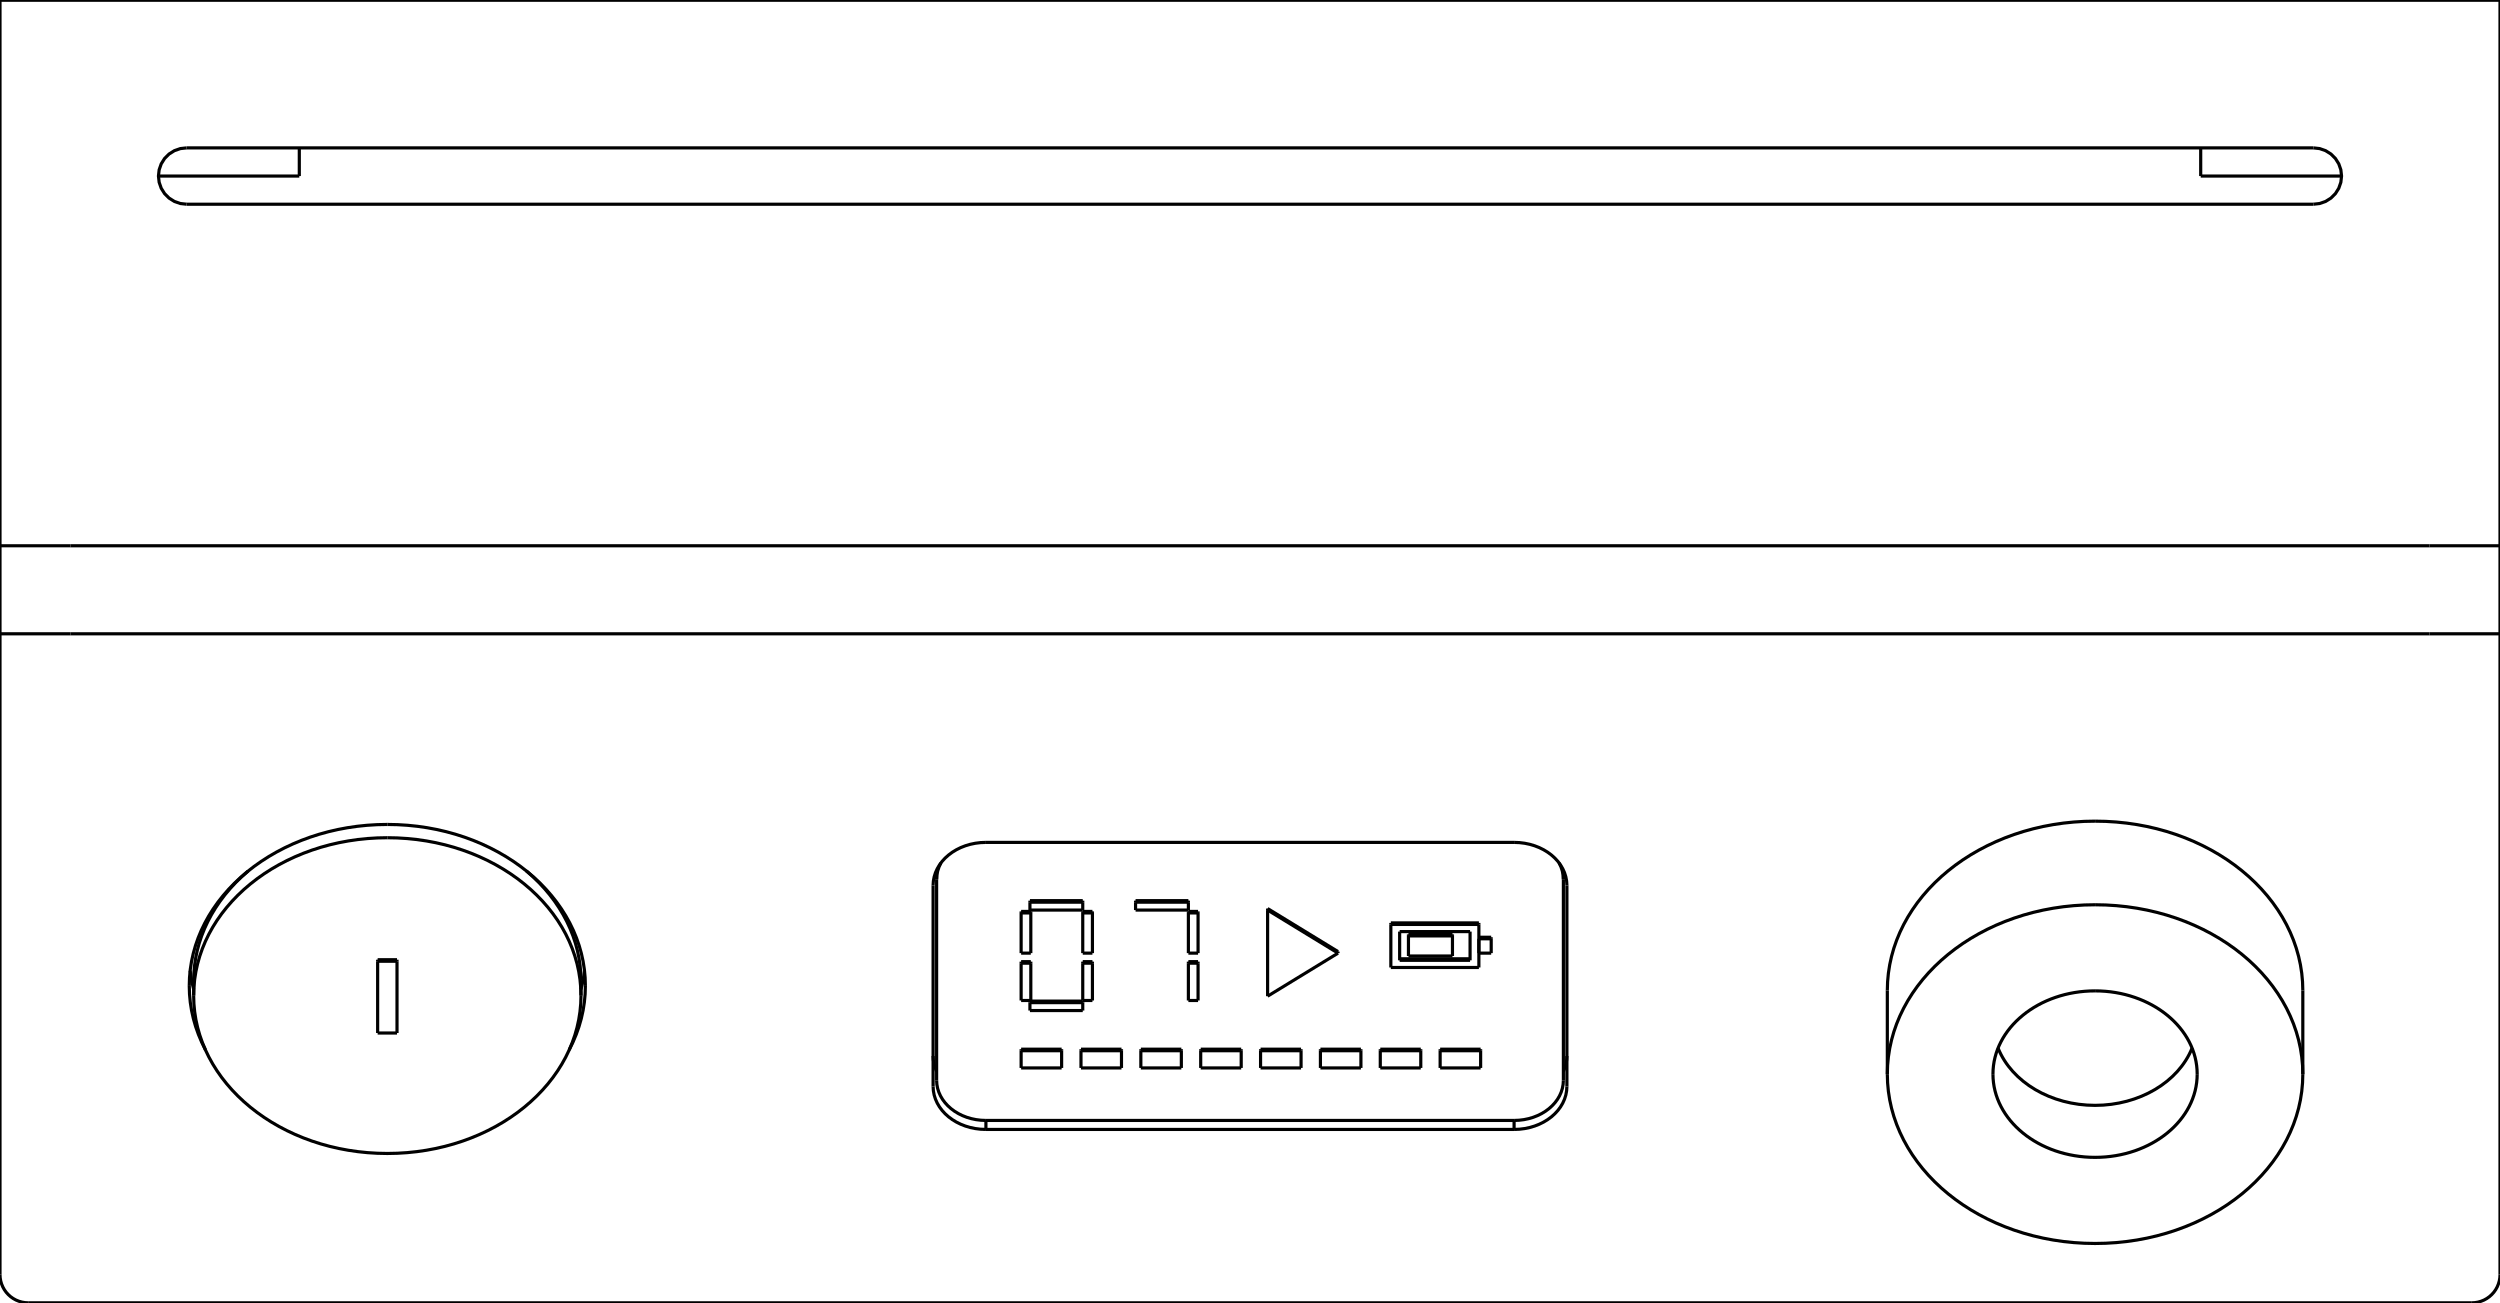
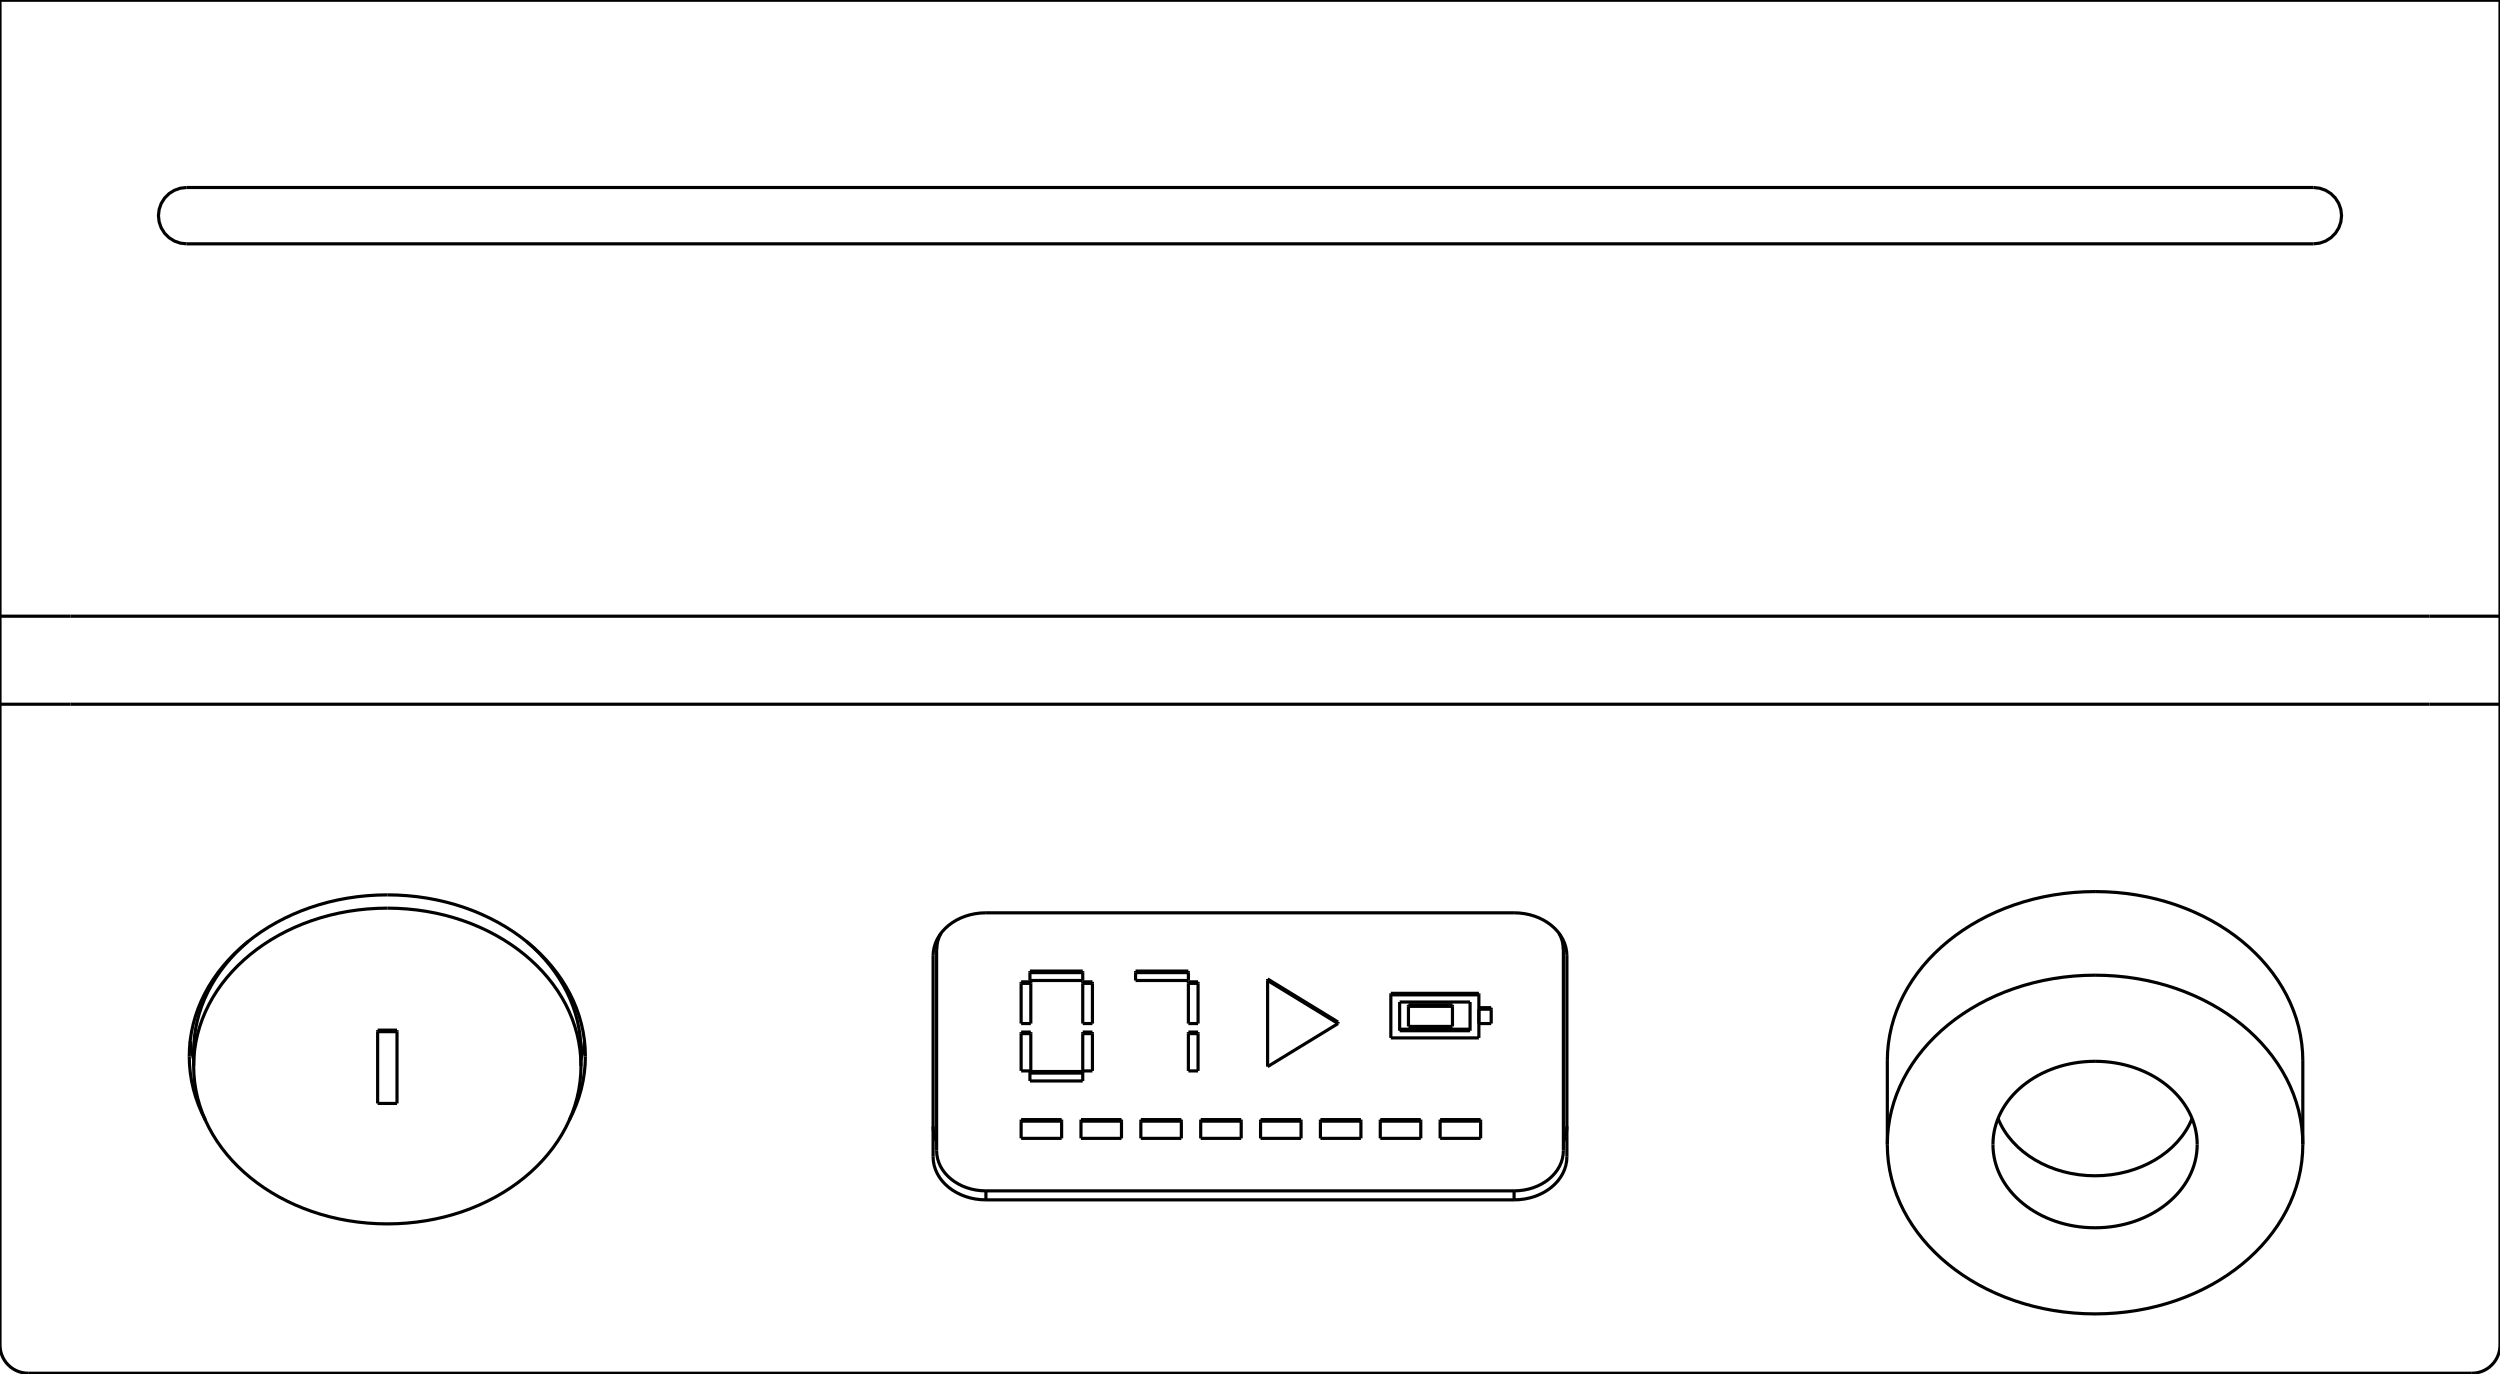
- <svg xmlns="http://www.w3.org/2000/svg" width="142mm" height="74mm" viewBox="-71 -74 142 74">
+ <svg xmlns="http://www.w3.org/2000/svg" width="142mm" height="78mm" viewBox="-71 -78 142 78">
  <g fill="none" stroke="rgb(0, 0, 0)" stroke-linecap="butt" stroke-linejoin="miter" stroke-width="0.18" transform="scale(1, -1)">
    <path id="1" d=" M -60 18.29 L -60 17.45 " />
    <path id="2" d=" M -38 18.29 L -38 17.45 " />
    <path id="3" d=" M 36.2 17.739 L 36.2 12.99 " />
    <path id="4" d=" M 59.8 17.739 L 59.8 12.99 " />
  </g>
  <g fill="none" stroke="rgb(0, 0, 0)" stroke-linecap="butt" stroke-linejoin="miter" stroke-width="0.18" transform="scale(1, -1)">
-     <path id="1" d=" M -69.4 1.665e-14 L 69.4 1.665e-14 " />
-     <path d="M-69.4, 1.68754e-14 L-69.579, 0.01  L-69.756, 0.04  L-69.928, 0.09  L-70.094, 0.158  L-70.251, 0.245  L-70.398, 0.349  L-70.531, 0.469  L-70.651, 0.602  L-70.755, 0.749  L-70.842, 0.906  L-70.91, 1.072  L-70.96, 1.244  L-70.99, 1.421  L-71, 1.6 " />
-     <path d="M69.4, 1.68754e-14 L69.579, 0.01  L69.756, 0.04  L69.928, 0.09  L70.094, 0.158  L70.251, 0.245  L70.398, 0.349  L70.531, 0.469  L70.651, 0.602  L70.755, 0.749  L70.842, 0.906  L70.91, 1.072  L70.96, 1.244  L70.99, 1.421  L71, 1.6 " />
-     <path id="4" d=" M -71 1.6 L -71 38 " />
-     <path id="5" d=" M 71 1.6 L 71 38 " />
-     <path id="6" d=" M 15 26.152 L -15 26.152 " />
-     <path d="M15 26.152 A3 2.446 0 0 0 18 23.706" />
-     <path d="M-18 23.706 A3 2.446 0 0 0 -15 26.152" />
-     <path id="9" d=" M 18 12.294 L 18 23.706 " />
-     <path id="10" d=" M -18 12.294 L -18 23.706 " />
-     <path d="M18 12.294 A3 2.446 0 0 0 15 9.848" />
-     <path d="M-15 9.848 A3 2.446 0 0 0 -18 12.294" />
-     <path id="13" d=" M 15 9.848 L -15 9.848 " />
+     <path d="M-37.8, 18.866 Q-37.862, 18.332 -38, 17.807 " />
+     <path d="M-60, 17.807 Q-60.138, 18.332 -60.2, 18.866 " />
+     <path id="3" d=" M -71 1.6 L -71 38 " />
+     <path id="4" d=" M -71 38 L -71 43 " />
+     <path id="5" d=" M -71 43 L -71 78 " />
+     <path id="6" d=" M 71 1.6 L 71 38 " />
+     <path id="7" d=" M 71 38 L 71 43 " />
+     <path id="8" d=" M 71 43 L 71 78 " />
    <path d="M-49 27.171 A11.25 9.171 180 0 1 -60.25 18" />
    <path d="M-60.25 18 A11.25 9.171 180 0 1 -59.329 14.366" />
    <path d="M-38.671 14.366 A11.25 9.171 180 0 1 -37.75 18" />
    <path d="M-37.75 18 A11.25 9.171 180 0 1 -49 27.171" />
-     <path id="18" d=" M -71 38 L -71 43 " />
-     <path id="19" d=" M -71 43 L -71 74 " />
-     <path id="20" d=" M 71 38 L 71 43 " />
-     <path id="21" d=" M 71 43 L 71 74 " />
-     <path id="22" d=" M -67 38 L 67 38 " />
+     <path id="13" d=" M -69.4 1.665e-14 L 69.4 1.665e-14 " />
+     <path d="M-69.4, 1.68754e-14 L-69.579, 0.01  L-69.756, 0.04  L-69.928, 0.09  L-70.094, 0.158  L-70.251, 0.245  L-70.398, 0.349  L-70.531, 0.469  L-70.651, 0.602  L-70.755, 0.749  L-70.842, 0.906  L-70.91, 1.072  L-70.96, 1.244  L-70.99, 1.421  L-71, 1.6 " />
+     <path d="M69.4, 1.68754e-14 L69.579, 0.01  L69.756, 0.04  L69.928, 0.09  L70.094, 0.158  L70.251, 0.245  L70.398, 0.349  L70.531, 0.469  L70.651, 0.602  L70.755, 0.749  L70.842, 0.906  L70.91, 1.072  L70.96, 1.244  L70.99, 1.421  L71, 1.6 " />
+     <path id="16" d=" M 15 26.152 L -15 26.152 " />
+     <path d="M15 26.152 A3 2.446 0 0 0 18 23.706" />
+     <path d="M-18 23.706 A3 2.446 0 0 0 -15 26.152" />
+     <path id="19" d=" M 18 12.294 L 18 23.706 " />
+     <path id="20" d=" M -18 12.294 L -18 23.706 " />
+     <path d="M18 12.294 A3 2.446 0 0 0 15 9.848" />
+     <path d="M-15 9.848 A3 2.446 0 0 0 -18 12.294" />
+     <path id="23" d=" M 15 9.848 L -15 9.848 " />
+     <path id="24" d=" M -67 38 L 67 38 " />
    <path d="M-67, 38 Q-67.449, 38 -67.89, 38  Q-68.106, 38 -68.321, 38  Q-68.528, 38 -68.736, 38  Q-68.932, 38 -69.128, 38  Q-69.311, 38 -69.494, 38  Q-69.661, 38 -69.828, 38  Q-69.978, 38 -70.127, 38  Q-70.257, 38 -70.387, 38  Q-70.495, 38 -70.604, 38  Q-70.69, 38 -70.775, 38  Q-70.838, 38 -70.9, 38  Q-70.937, 38 -70.975, 38  Q-70.987, 38 -71, 38 " />
    <path d="M67, 38 Q67.449, 38 67.89, 38  Q68.106, 38 68.321, 38  Q68.528, 38 68.736, 38  Q68.932, 38 69.128, 38  Q69.311, 38 69.494, 38  Q69.661, 38 69.828, 38  Q69.978, 38 70.127, 38  Q70.257, 38 70.387, 38  Q70.495, 38 70.604, 38  Q70.69, 38 70.775, 38  Q70.838, 38 70.9, 38  Q70.937, 38 70.975, 38  Q70.987, 38 71, 38 " />
+     <path d="M-67, 43 Q-67.449, 43 -67.89, 43  Q-68.106, 43 -68.321, 43  Q-68.528, 43 -68.736, 43  Q-68.932, 43 -69.128, 43  Q-69.311, 43 -69.494, 43  Q-69.661, 43 -69.828, 43  Q-69.978, 43 -70.127, 43  Q-70.257, 43 -70.387, 43  Q-70.495, 43 -70.604, 43  Q-70.69, 43 -70.775, 43  Q-70.838, 43 -70.9, 43  Q-70.937, 43 -70.975, 43  Q-70.987, 43 -71, 43 " />
+     <path id="28" d=" M -67 43 L 67 43 " />
+     <path d="M67, 43 Q67.449, 43 67.89, 43  Q68.106, 43 68.321, 43  Q68.528, 43 68.736, 43  Q68.932, 43 69.128, 43  Q69.311, 43 69.494, 43  Q69.661, 43 69.828, 43  Q69.978, 43 70.127, 43  Q70.257, 43 70.387, 43  Q70.495, 43 70.604, 43  Q70.69, 43 70.775, 43  Q70.838, 43 70.9, 43  Q70.937, 43 70.975, 43  Q70.987, 43 71, 43 " />
+     <path id="30" d=" M -71 78 L 71 78 " />
+     <path id="31" d=" M 60.4 67.35 L -60.4 67.35 " />
+     <path d="M-60.4, 67.35 L-60.756, 67.31  L-61.094, 67.192  L-61.398, 67.001  L-61.651, 66.748  L-61.842, 66.444  L-61.96, 66.106  L-62, 65.75  L-61.96, 65.394  L-61.842, 65.056  L-61.651, 64.752  L-61.398, 64.499  L-61.094, 64.308  L-60.756, 64.19  L-60.4, 64.15 " />
+     <path id="33" d=" M -60.4 64.15 L 60.4 64.15 " />
+     <path d="M60.4, 64.15 L60.756, 64.19  L61.094, 64.308  L61.398, 64.499  L61.651, 64.752  L61.842, 65.056  L61.96, 65.394  L62, 65.75  L61.96, 66.106  L61.842, 66.444  L61.651, 66.748  L61.398, 67.001  L61.094, 67.192  L60.756, 67.31  L60.4, 67.35 " />
    <path d="M18, 14.02 C18, 13.72 17.932, 13.421 17.8, 13.141 " />
-     <path id="26" d=" M 15 9.848 L 15 10.359 " />
+     <path id="36" d=" M 15 9.848 L 15 10.359 " />
    <path d="M-17.8, 13.141 C-17.932, 13.421 -18, 13.72 -18, 14.02 " />
-     <path id="28" d=" M -15 9.848 L -15 10.359 " />
-     <path d="M-37.8, 18.866 Q-37.862, 18.332 -38, 17.807 " />
-     <path d="M-60, 17.807 Q-60.138, 18.332 -60.2, 18.866 " />
-     <path d="M-67, 43 Q-67.449, 43 -67.89, 43  Q-68.106, 43 -68.321, 43  Q-68.528, 43 -68.736, 43  Q-68.932, 43 -69.128, 43  Q-69.311, 43 -69.494, 43  Q-69.661, 43 -69.828, 43  Q-69.978, 43 -70.127, 43  Q-70.257, 43 -70.387, 43  Q-70.495, 43 -70.604, 43  Q-70.69, 43 -70.775, 43  Q-70.838, 43 -70.9, 43  Q-70.937, 43 -70.975, 43  Q-70.987, 43 -71, 43 " />
-     <path id="32" d=" M -67 43 L 67 43 " />
-     <path d="M67, 43 Q67.449, 43 67.89, 43  Q68.106, 43 68.321, 43  Q68.528, 43 68.736, 43  Q68.932, 43 69.128, 43  Q69.311, 43 69.494, 43  Q69.661, 43 69.828, 43  Q69.978, 43 70.127, 43  Q70.257, 43 70.387, 43  Q70.495, 43 70.604, 43  Q70.69, 43 70.775, 43  Q70.838, 43 70.9, 43  Q70.937, 43 70.975, 43  Q70.987, 43 71, 43 " />
-     <path id="34" d=" M -71 74 L 71 74 " />
-     <path id="35" d=" M 60.4 65.6 L -60.4 65.6 " />
-     <path d="M-60.4, 65.6 L-60.756, 65.56  L-61.094, 65.442  L-61.398, 65.251  L-61.651, 64.998  L-61.842, 64.694  L-61.96, 64.356  L-62, 64  L-61.96, 63.644  L-61.842, 63.306  L-61.651, 63.002  L-61.398, 62.749  L-61.094, 62.558  L-60.756, 62.44  L-60.4, 62.4 " />
-     <path id="37" d=" M -60.4 62.4 L 60.4 62.4 " />
-     <path d="M60.4, 62.4 L60.756, 62.44  L61.094, 62.558  L61.398, 62.749  L61.651, 63.002  L61.842, 63.306  L61.96, 63.644  L62, 64  L61.96, 64.356  L61.842, 64.694  L61.651, 64.998  L61.398, 65.251  L61.094, 65.442  L60.756, 65.56  L60.4, 65.6 " />
-     <path id="39" d=" M -71 74 L 71 74 " />
-     <path id="40" d=" M -62 64 L -54 64 " />
-     <path id="41" d=" M -54 64 L -54 65.6 " />
-     <path id="42" d=" M 54 64 L 54 65.6 " />
-     <path id="43" d=" M 54 64 L 62 64 " />
+     <path id="38" d=" M -15 9.848 L -15 10.359 " />
+     <path id="39" d=" M -71 78 L 71 78 " />
+     <path id="40" d=" M -58 23.445 L -58 23.503 " />
+     <path id="41" d=" M -59.014 22 L -59.123 22 " />
+     <path id="42" d=" M -57 24.444 L -57 24.448 " />
    <path d="M-17.8 24.054 A2.8 2.283 0 0 0 -17.554 24.989" />
-     <path id="45" d=" M -17.8 24.054 L -17.8 24.584 " />
-     <path id="46" d=" M -15 10.359 L 15 10.359 " />
+     <path id="44" d=" M -17.8 24.054 L -17.8 24.584 " />
+     <path id="45" d=" M -15 10.359 L 15 10.359 " />
    <path d="M-15 10.359 A2.8 2.283 0 0 0 -17.8 12.641" />
    <path d="M17.8 12.641 A2.8 2.283 0 0 0 15 10.359" />
-     <path id="49" d=" M -17.8 12.641 L -17.8 24.054 " />
-     <path id="50" d=" M 17.8 12.641 L 17.8 24.054 " />
-     <path id="51" d=" M 17.8 24.054 L 17.8 24.584 " />
+     <path id="48" d=" M -17.8 12.641 L -17.8 24.054 " />
+     <path id="49" d=" M 17.8 12.641 L 17.8 24.054 " />
+     <path id="50" d=" M 17.8 24.054 L 17.8 24.584 " />
    <path d="M17.554 24.989 A2.8 2.283 0 0 0 17.8 24.054" />
-     <path id="53" d=" M -12.5 22.308 L -12.5 22.756 " />
-     <path id="54" d=" M -12.5 22.756 L -12.5 22.843 " />
-     <path id="55" d=" M -9.5 22.308 L -9.5 22.756 " />
-     <path id="56" d=" M -9.5 22.756 L -9.5 22.843 " />
-     <path id="57" d=" M -12.5 22.308 L -9.5 22.308 " />
-     <path id="58" d=" M -12.5 22.756 L -9.5 22.756 " />
-     <path id="59" d=" M -12.5 22.843 L -9.5 22.843 " />
-     <path id="60" d=" M -9.5 19.862 L -9.5 22.145 " />
-     <path id="61" d=" M -9.5 22.145 L -9.5 22.231 " />
-     <path id="62" d=" M -8.95 19.862 L -8.95 22.145 " />
-     <path id="63" d=" M -8.95 22.145 L -8.95 22.231 " />
-     <path id="64" d=" M -9.5 19.862 L -8.95 19.862 " />
-     <path id="65" d=" M -9.5 22.145 L -8.95 22.145 " />
-     <path id="66" d=" M -9.5 22.231 L -8.95 22.231 " />
-     <path id="67" d=" M -9.5 17.172 L -9.5 19.291 " />
-     <path id="68" d=" M -9.5 19.291 L -9.5 19.378 " />
-     <path id="69" d=" M -8.95 17.172 L -8.95 19.291 " />
-     <path id="70" d=" M -8.95 19.291 L -8.95 19.378 " />
-     <path id="71" d=" M -9.5 17.172 L -8.95 17.172 " />
-     <path id="72" d=" M -9.5 19.291 L -8.95 19.291 " />
-     <path id="73" d=" M -9.5 19.378 L -8.95 19.378 " />
-     <path id="74" d=" M -12.5 16.601 L -12.5 17.05 " />
-     <path id="75" d=" M -12.5 17.05 L -12.5 17.137 " />
-     <path id="76" d=" M -9.5 16.601 L -9.5 17.05 " />
-     <path id="77" d=" M -9.5 17.05 L -9.5 17.137 " />
-     <path id="78" d=" M -12.5 16.601 L -9.5 16.601 " />
-     <path id="79" d=" M -12.5 17.05 L -9.5 17.05 " />
-     <path id="80" d=" M -12.5 17.137 L -9.5 17.137 " />
-     <path id="81" d=" M -13 17.172 L -13 19.291 " />
-     <path id="82" d=" M -13 19.291 L -13 19.378 " />
-     <path id="83" d=" M -12.45 17.172 L -12.45 19.291 " />
-     <path id="84" d=" M -12.45 19.291 L -12.45 19.378 " />
-     <path id="85" d=" M -13 17.172 L -12.45 17.172 " />
-     <path id="86" d=" M -13 19.291 L -12.45 19.291 " />
-     <path id="87" d=" M -13 19.378 L -12.45 19.378 " />
-     <path id="88" d=" M -13 19.862 L -13 22.145 " />
-     <path id="89" d=" M -13 22.145 L -13 22.231 " />
-     <path id="90" d=" M -12.45 19.862 L -12.45 22.145 " />
-     <path id="91" d=" M -12.45 22.145 L -12.45 22.231 " />
-     <path id="92" d=" M -13 19.862 L -12.45 19.862 " />
-     <path id="93" d=" M -13 22.145 L -12.45 22.145 " />
-     <path id="94" d=" M -13 22.231 L -12.45 22.231 " />
-     <path id="95" d=" M -6.5 22.308 L -6.5 22.756 " />
-     <path id="96" d=" M -6.5 22.756 L -6.5 22.843 " />
-     <path id="97" d=" M -3.5 22.308 L -3.5 22.756 " />
-     <path id="98" d=" M -3.5 22.756 L -3.5 22.843 " />
-     <path id="99" d=" M -6.5 22.308 L -3.5 22.308 " />
-     <path id="100" d=" M -6.5 22.756 L -3.5 22.756 " />
-     <path id="101" d=" M -6.5 22.843 L -3.5 22.843 " />
-     <path id="102" d=" M -3.5 19.862 L -3.5 22.145 " />
-     <path id="103" d=" M -3.5 22.145 L -3.5 22.231 " />
-     <path id="104" d=" M -2.95 19.862 L -2.95 22.145 " />
-     <path id="105" d=" M -2.95 22.145 L -2.95 22.231 " />
-     <path id="106" d=" M -3.5 19.862 L -2.95 19.862 " />
-     <path id="107" d=" M -3.5 22.145 L -2.95 22.145 " />
-     <path id="108" d=" M -3.5 22.231 L -2.95 22.231 " />
-     <path id="109" d=" M -3.5 17.172 L -3.5 19.291 " />
-     <path id="110" d=" M -3.5 19.291 L -3.5 19.378 " />
-     <path id="111" d=" M -2.95 17.172 L -2.95 19.291 " />
-     <path id="112" d=" M -2.95 19.291 L -2.95 19.378 " />
-     <path id="113" d=" M -3.5 17.172 L -2.95 17.172 " />
-     <path id="114" d=" M -3.5 19.291 L -2.95 19.291 " />
-     <path id="115" d=" M -3.5 19.378 L -2.95 19.378 " />
-     <path id="116" d=" M 1 22.308 L 1 22.395 " />
-     <path id="117" d=" M 1 17.416 L 1 22.308 " />
-     <path id="118" d=" M 5 19.862 L 5 19.949 " />
-     <path id="119" d=" M 1 22.308 L 5 19.862 " />
-     <path id="120" d=" M 1 22.395 L 5 19.949 " />
-     <path id="121" d=" M 5 19.862 L 1 17.416 " />
-     <path id="122" d=" M 8 19.047 L 8 21.492 " />
-     <path id="123" d=" M 8 21.492 L 8 21.579 " />
-     <path id="124" d=" M 8 19.047 L 13 19.047 " />
-     <path id="125" d=" M 13 19.047 L 13 21.492 " />
-     <path id="126" d=" M 8 21.492 L 13 21.492 " />
-     <path id="127" d=" M 8.5 21.085 L 12.5 21.085 " />
-     <path id="128" d=" M 12.5 21.085 L 12.5 19.454 " />
-     <path id="129" d=" M 8.5 19.454 L 12.5 19.454 " />
-     <path id="130" d=" M 8.5 21.085 L 8.5 19.454 " />
-     <path id="131" d=" M 8 21.579 L 13 21.579 " />
-     <path id="132" d=" M 13 21.492 L 13 21.579 " />
-     <path id="133" d=" M 8.5 19.541 L 12.5 19.541 " />
-     <path id="134" d=" M 13 19.862 L 13 20.677 " />
-     <path id="135" d=" M 13.7 19.862 L 13.7 20.677 " />
-     <path id="136" d=" M 13.7 20.677 L 13.7 20.764 " />
-     <path id="137" d=" M 13 19.862 L 13.7 19.862 " />
-     <path id="138" d=" M 13 20.677 L 13.7 20.677 " />
-     <path id="139" d=" M 13 20.764 L 13.7 20.764 " />
-     <path id="140" d=" M 9 19.699 L 9 20.84 " />
-     <path id="141" d=" M 9 20.84 L 9 20.927 " />
-     <path id="142" d=" M 11.5 19.699 L 11.5 20.84 " />
-     <path id="143" d=" M 11.5 20.84 L 11.5 20.927 " />
-     <path id="144" d=" M 9 19.699 L 11.5 19.699 " />
-     <path id="145" d=" M 9 20.84 L 11.5 20.84 " />
-     <path id="146" d=" M 9 20.927 L 11.5 20.927 " />
-     <path id="147" d=" M -13 13.341 L -13 14.319 " />
-     <path id="148" d=" M -13 14.319 L -13 14.406 " />
-     <path id="149" d=" M -10.7 13.341 L -10.7 14.319 " />
-     <path id="150" d=" M -10.7 14.319 L -10.7 14.406 " />
-     <path id="151" d=" M -13 13.341 L -10.7 13.341 " />
-     <path id="152" d=" M -13 14.319 L -10.7 14.319 " />
-     <path id="153" d=" M -13 14.406 L -10.7 14.406 " />
-     <path id="154" d=" M -9.6 13.341 L -9.6 14.319 " />
-     <path id="155" d=" M -9.6 14.319 L -9.6 14.406 " />
-     <path id="156" d=" M -7.3 13.341 L -7.3 14.319 " />
-     <path id="157" d=" M -7.3 14.319 L -7.3 14.406 " />
-     <path id="158" d=" M -9.6 13.341 L -7.3 13.341 " />
-     <path id="159" d=" M -9.6 14.319 L -7.3 14.319 " />
-     <path id="160" d=" M -9.6 14.406 L -7.3 14.406 " />
-     <path id="161" d=" M -6.2 13.341 L -6.2 14.319 " />
-     <path id="162" d=" M -6.2 14.319 L -6.2 14.406 " />
-     <path id="163" d=" M -3.9 13.341 L -3.9 14.319 " />
-     <path id="164" d=" M -3.9 14.319 L -3.9 14.406 " />
-     <path id="165" d=" M -6.2 13.341 L -3.9 13.341 " />
-     <path id="166" d=" M -6.2 14.319 L -3.9 14.319 " />
-     <path id="167" d=" M -6.2 14.406 L -3.9 14.406 " />
-     <path id="168" d=" M -2.8 13.341 L -2.8 14.319 " />
-     <path id="169" d=" M -2.8 14.319 L -2.8 14.406 " />
-     <path id="170" d=" M -0.5 13.341 L -0.5 14.319 " />
-     <path id="171" d=" M -0.5 14.319 L -0.5 14.406 " />
-     <path id="172" d=" M -2.8 13.341 L -0.5 13.341 " />
-     <path id="173" d=" M -2.8 14.319 L -0.5 14.319 " />
-     <path id="174" d=" M -2.8 14.406 L -0.5 14.406 " />
-     <path id="175" d=" M 0.6 13.341 L 0.6 14.319 " />
-     <path id="176" d=" M 0.6 14.319 L 0.6 14.406 " />
-     <path id="177" d=" M 2.9 13.341 L 2.9 14.319 " />
-     <path id="178" d=" M 2.9 14.319 L 2.9 14.406 " />
-     <path id="179" d=" M 0.6 13.341 L 2.9 13.341 " />
-     <path id="180" d=" M 0.6 14.319 L 2.9 14.319 " />
-     <path id="181" d=" M 0.6 14.406 L 2.9 14.406 " />
-     <path id="182" d=" M 4 13.341 L 4 14.319 " />
-     <path id="183" d=" M 4 14.319 L 4 14.406 " />
-     <path id="184" d=" M 6.3 13.341 L 6.3 14.319 " />
-     <path id="185" d=" M 6.3 14.319 L 6.3 14.406 " />
-     <path id="186" d=" M 4 13.341 L 6.3 13.341 " />
-     <path id="187" d=" M 4 14.319 L 6.3 14.319 " />
-     <path id="188" d=" M 4 14.406 L 6.3 14.406 " />
-     <path id="189" d=" M 7.4 13.341 L 7.4 14.319 " />
-     <path id="190" d=" M 7.4 14.319 L 7.4 14.406 " />
-     <path id="191" d=" M 9.7 13.341 L 9.7 14.319 " />
-     <path id="192" d=" M 9.7 14.319 L 9.7 14.406 " />
-     <path id="193" d=" M 7.4 13.341 L 9.7 13.341 " />
-     <path id="194" d=" M 7.4 14.319 L 9.7 14.319 " />
-     <path id="195" d=" M 7.4 14.406 L 9.7 14.406 " />
-     <path id="196" d=" M 10.8 13.341 L 10.8 14.319 " />
-     <path id="197" d=" M 10.8 14.319 L 10.8 14.406 " />
-     <path id="198" d=" M 13.1 13.341 L 13.1 14.319 " />
-     <path id="199" d=" M 13.1 14.319 L 13.1 14.406 " />
-     <path id="200" d=" M 10.8 13.341 L 13.1 13.341 " />
-     <path id="201" d=" M 10.8 14.319 L 13.1 14.319 " />
-     <path id="202" d=" M 10.8 14.406 L 13.1 14.406 " />
+     <path id="52" d=" M -12.5 22.308 L -12.5 22.756 " />
+     <path id="53" d=" M -12.5 22.756 L -12.5 22.843 " />
+     <path id="54" d=" M -9.5 22.308 L -9.5 22.756 " />
+     <path id="55" d=" M -9.5 22.756 L -9.5 22.843 " />
+     <path id="56" d=" M -12.5 22.308 L -9.5 22.308 " />
+     <path id="57" d=" M -12.5 22.756 L -9.5 22.756 " />
+     <path id="58" d=" M -12.5 22.843 L -9.5 22.843 " />
+     <path id="59" d=" M -9.5 19.862 L -9.5 22.145 " />
+     <path id="60" d=" M -9.5 22.145 L -9.5 22.231 " />
+     <path id="61" d=" M -8.95 19.862 L -8.95 22.145 " />
+     <path id="62" d=" M -8.95 22.145 L -8.95 22.231 " />
+     <path id="63" d=" M -9.5 19.862 L -8.95 19.862 " />
+     <path id="64" d=" M -9.5 22.145 L -8.95 22.145 " />
+     <path id="65" d=" M -9.5 22.231 L -8.95 22.231 " />
+     <path id="66" d=" M -9.5 17.172 L -9.5 19.291 " />
+     <path id="67" d=" M -9.5 19.291 L -9.5 19.378 " />
+     <path id="68" d=" M -8.95 17.172 L -8.95 19.291 " />
+     <path id="69" d=" M -8.95 19.291 L -8.95 19.378 " />
+     <path id="70" d=" M -9.5 17.172 L -8.95 17.172 " />
+     <path id="71" d=" M -9.5 19.291 L -8.95 19.291 " />
+     <path id="72" d=" M -9.5 19.378 L -8.95 19.378 " />
+     <path id="73" d=" M -12.5 16.601 L -12.5 17.05 " />
+     <path id="74" d=" M -12.5 17.05 L -12.5 17.137 " />
+     <path id="75" d=" M -9.5 16.601 L -9.5 17.05 " />
+     <path id="76" d=" M -9.5 17.05 L -9.5 17.137 " />
+     <path id="77" d=" M -12.5 16.601 L -9.5 16.601 " />
+     <path id="78" d=" M -12.5 17.05 L -9.5 17.05 " />
+     <path id="79" d=" M -12.5 17.137 L -9.5 17.137 " />
+     <path id="80" d=" M -13 17.172 L -13 19.291 " />
+     <path id="81" d=" M -13 19.291 L -13 19.378 " />
+     <path id="82" d=" M -12.45 17.172 L -12.45 19.291 " />
+     <path id="83" d=" M -12.45 19.291 L -12.45 19.378 " />
+     <path id="84" d=" M -13 17.172 L -12.45 17.172 " />
+     <path id="85" d=" M -13 19.291 L -12.45 19.291 " />
+     <path id="86" d=" M -13 19.378 L -12.45 19.378 " />
+     <path id="87" d=" M -13 19.862 L -13 22.145 " />
+     <path id="88" d=" M -13 22.145 L -13 22.231 " />
+     <path id="89" d=" M -12.45 19.862 L -12.45 22.145 " />
+     <path id="90" d=" M -12.45 22.145 L -12.45 22.231 " />
+     <path id="91" d=" M -13 19.862 L -12.45 19.862 " />
+     <path id="92" d=" M -13 22.145 L -12.45 22.145 " />
+     <path id="93" d=" M -13 22.231 L -12.45 22.231 " />
+     <path id="94" d=" M -6.5 22.308 L -6.5 22.756 " />
+     <path id="95" d=" M -6.5 22.756 L -6.5 22.843 " />
+     <path id="96" d=" M -3.5 22.308 L -3.5 22.756 " />
+     <path id="97" d=" M -3.5 22.756 L -3.5 22.843 " />
+     <path id="98" d=" M -6.5 22.308 L -3.5 22.308 " />
+     <path id="99" d=" M -6.5 22.756 L -3.5 22.756 " />
+     <path id="100" d=" M -6.5 22.843 L -3.5 22.843 " />
+     <path id="101" d=" M -3.5 19.862 L -3.5 22.145 " />
+     <path id="102" d=" M -3.5 22.145 L -3.5 22.231 " />
+     <path id="103" d=" M -2.95 19.862 L -2.95 22.145 " />
+     <path id="104" d=" M -2.95 22.145 L -2.95 22.231 " />
+     <path id="105" d=" M -3.5 19.862 L -2.95 19.862 " />
+     <path id="106" d=" M -3.5 22.145 L -2.95 22.145 " />
+     <path id="107" d=" M -3.5 22.231 L -2.95 22.231 " />
+     <path id="108" d=" M -3.5 17.172 L -3.5 19.291 " />
+     <path id="109" d=" M -3.5 19.291 L -3.5 19.378 " />
+     <path id="110" d=" M -2.95 17.172 L -2.95 19.291 " />
+     <path id="111" d=" M -2.95 19.291 L -2.95 19.378 " />
+     <path id="112" d=" M -3.5 17.172 L -2.95 17.172 " />
+     <path id="113" d=" M -3.5 19.291 L -2.95 19.291 " />
+     <path id="114" d=" M -3.5 19.378 L -2.95 19.378 " />
+     <path id="115" d=" M 1 22.308 L 1 22.395 " />
+     <path id="116" d=" M 1 17.416 L 1 22.308 " />
+     <path id="117" d=" M 5 19.862 L 5 19.949 " />
+     <path id="118" d=" M 1 22.308 L 5 19.862 " />
+     <path id="119" d=" M 1 22.395 L 5 19.949 " />
+     <path id="120" d=" M 5 19.862 L 1 17.416 " />
+     <path id="121" d=" M 8 19.047 L 8 21.492 " />
+     <path id="122" d=" M 8 21.492 L 8 21.579 " />
+     <path id="123" d=" M 8 19.047 L 13 19.047 " />
+     <path id="124" d=" M 13 19.047 L 13 21.492 " />
+     <path id="125" d=" M 8 21.492 L 13 21.492 " />
+     <path id="126" d=" M 8.5 21.085 L 12.5 21.085 " />
+     <path id="127" d=" M 12.5 21.085 L 12.5 19.454 " />
+     <path id="128" d=" M 8.5 19.454 L 12.5 19.454 " />
+     <path id="129" d=" M 8.5 21.085 L 8.5 19.454 " />
+     <path id="130" d=" M 8 21.579 L 13 21.579 " />
+     <path id="131" d=" M 13 21.492 L 13 21.579 " />
+     <path id="132" d=" M 8.5 19.541 L 12.5 19.541 " />
+     <path id="133" d=" M 13 19.862 L 13 20.677 " />
+     <path id="134" d=" M 13.7 19.862 L 13.7 20.677 " />
+     <path id="135" d=" M 13.7 20.677 L 13.7 20.764 " />
+     <path id="136" d=" M 13 19.862 L 13.7 19.862 " />
+     <path id="137" d=" M 13 20.677 L 13.7 20.677 " />
+     <path id="138" d=" M 13 20.764 L 13.7 20.764 " />
+     <path id="139" d=" M 9 19.699 L 9 20.84 " />
+     <path id="140" d=" M 9 20.84 L 9 20.927 " />
+     <path id="141" d=" M 11.5 19.699 L 11.5 20.84 " />
+     <path id="142" d=" M 11.5 20.84 L 11.5 20.927 " />
+     <path id="143" d=" M 9 19.699 L 11.5 19.699 " />
+     <path id="144" d=" M 9 20.84 L 11.5 20.84 " />
+     <path id="145" d=" M 9 20.927 L 11.5 20.927 " />
+     <path id="146" d=" M -13 13.341 L -13 14.319 " />
+     <path id="147" d=" M -13 14.319 L -13 14.406 " />
+     <path id="148" d=" M -10.7 13.341 L -10.7 14.319 " />
+     <path id="149" d=" M -10.7 14.319 L -10.7 14.406 " />
+     <path id="150" d=" M -13 13.341 L -10.7 13.341 " />
+     <path id="151" d=" M -13 14.319 L -10.7 14.319 " />
+     <path id="152" d=" M -13 14.406 L -10.7 14.406 " />
+     <path id="153" d=" M -9.6 13.341 L -9.6 14.319 " />
+     <path id="154" d=" M -9.6 14.319 L -9.6 14.406 " />
+     <path id="155" d=" M -7.3 13.341 L -7.3 14.319 " />
+     <path id="156" d=" M -7.3 14.319 L -7.3 14.406 " />
+     <path id="157" d=" M -9.6 13.341 L -7.3 13.341 " />
+     <path id="158" d=" M -9.6 14.319 L -7.3 14.319 " />
+     <path id="159" d=" M -9.6 14.406 L -7.3 14.406 " />
+     <path id="160" d=" M -6.2 13.341 L -6.2 14.319 " />
+     <path id="161" d=" M -6.2 14.319 L -6.2 14.406 " />
+     <path id="162" d=" M -3.9 13.341 L -3.9 14.319 " />
+     <path id="163" d=" M -3.9 14.319 L -3.9 14.406 " />
+     <path id="164" d=" M -6.2 13.341 L -3.9 13.341 " />
+     <path id="165" d=" M -6.2 14.319 L -3.9 14.319 " />
+     <path id="166" d=" M -6.2 14.406 L -3.9 14.406 " />
+     <path id="167" d=" M -2.8 13.341 L -2.8 14.319 " />
+     <path id="168" d=" M -2.8 14.319 L -2.8 14.406 " />
+     <path id="169" d=" M -0.5 13.341 L -0.5 14.319 " />
+     <path id="170" d=" M -0.5 14.319 L -0.5 14.406 " />
+     <path id="171" d=" M -2.8 13.341 L -0.5 13.341 " />
+     <path id="172" d=" M -2.8 14.319 L -0.5 14.319 " />
+     <path id="173" d=" M -2.8 14.406 L -0.5 14.406 " />
+     <path id="174" d=" M 0.6 13.341 L 0.6 14.319 " />
+     <path id="175" d=" M 0.6 14.319 L 0.6 14.406 " />
+     <path id="176" d=" M 2.9 13.341 L 2.9 14.319 " />
+     <path id="177" d=" M 2.9 14.319 L 2.9 14.406 " />
+     <path id="178" d=" M 0.6 13.341 L 2.9 13.341 " />
+     <path id="179" d=" M 0.6 14.319 L 2.9 14.319 " />
+     <path id="180" d=" M 0.6 14.406 L 2.9 14.406 " />
+     <path id="181" d=" M 4 13.341 L 4 14.319 " />
+     <path id="182" d=" M 4 14.319 L 4 14.406 " />
+     <path id="183" d=" M 6.3 13.341 L 6.3 14.319 " />
+     <path id="184" d=" M 6.3 14.319 L 6.3 14.406 " />
+     <path id="185" d=" M 4 13.341 L 6.3 13.341 " />
+     <path id="186" d=" M 4 14.319 L 6.3 14.319 " />
+     <path id="187" d=" M 4 14.406 L 6.3 14.406 " />
+     <path id="188" d=" M 7.4 13.341 L 7.4 14.319 " />
+     <path id="189" d=" M 7.4 14.319 L 7.4 14.406 " />
+     <path id="190" d=" M 9.7 13.341 L 9.7 14.319 " />
+     <path id="191" d=" M 9.7 14.319 L 9.7 14.406 " />
+     <path id="192" d=" M 7.4 13.341 L 9.7 13.341 " />
+     <path id="193" d=" M 7.4 14.319 L 9.7 14.319 " />
+     <path id="194" d=" M 7.4 14.406 L 9.7 14.406 " />
+     <path id="195" d=" M 10.8 13.341 L 10.8 14.319 " />
+     <path id="196" d=" M 10.8 14.319 L 10.8 14.406 " />
+     <path id="197" d=" M 13.1 13.341 L 13.1 14.319 " />
+     <path id="198" d=" M 13.1 14.319 L 13.1 14.406 " />
+     <path id="199" d=" M 10.8 13.341 L 13.1 13.341 " />
+     <path id="200" d=" M 10.8 14.319 L 13.1 14.319 " />
+     <path id="201" d=" M 10.8 14.406 L 13.1 14.406 " />
    <path d="M-49 26.417 A11 8.967 180 0 1 -60 17.45" />
    <path d="M-60 17.45 A11 8.967 180 0 1 -38 17.45" />
    <path d="M-38 17.45 A11 8.967 180 0 1 -49 26.417" />
    <path d="M-56.903 24.527 A11 8.967 180 0 1 -60 18.29" />
    <path d="M-38 18.29 A11 8.967 180 0 1 -41.097 24.527" />
-     <path id="208" d=" M -49.55 15.325 L -49.55 19.401 " />
-     <path id="209" d=" M -49.55 19.488 L -49.55 19.401 " />
-     <path id="210" d=" M -48.45 15.325 L -48.45 19.401 " />
-     <path id="211" d=" M -48.45 19.488 L -48.45 19.401 " />
-     <path id="212" d=" M -49.55 15.325 L -48.45 15.325 " />
-     <path id="213" d=" M -49.55 19.488 L -48.45 19.488 " />
-     <path id="214" d=" M -49.55 19.401 L -48.45 19.401 " />
+     <path id="207" d=" M -49.55 15.325 L -49.55 19.401 " />
+     <path id="208" d=" M -49.55 19.488 L -49.55 19.401 " />
+     <path id="209" d=" M -48.45 15.325 L -48.45 19.401 " />
+     <path id="210" d=" M -48.45 19.488 L -48.45 19.401 " />
+     <path id="211" d=" M -49.55 15.325 L -48.45 15.325 " />
+     <path id="212" d=" M -49.55 19.488 L -48.45 19.488 " />
+     <path id="213" d=" M -49.55 19.401 L -48.45 19.401 " />
    <path d="M48 22.609 A11.8 9.619 180 0 1 36.2 12.99" />
    <path d="M36.2 12.99 A11.8 9.619 180 0 1 59.8 12.99" />
    <path d="M59.8 12.99 A11.8 9.619 180 0 1 48 22.609" />
    <path d="M48 27.358 A11.8 9.619 180 0 1 36.2 17.739" />
    <path d="M59.8 17.739 A11.8 9.619 180 0 1 48 27.358" />
    <path d="M48 17.718 A5.8 4.728 180 0 1 42.2 12.99" />
    <path d="M42.2 12.99 A5.8 4.728 180 0 1 53.8 12.99" />
    <path d="M53.8 12.99 A5.8 4.728 180 0 1 48 17.718" />
    <path d="M42.49 14.467 A5.8 4.728 180 0 1 53.51 14.467" />
  </g>
</svg>
